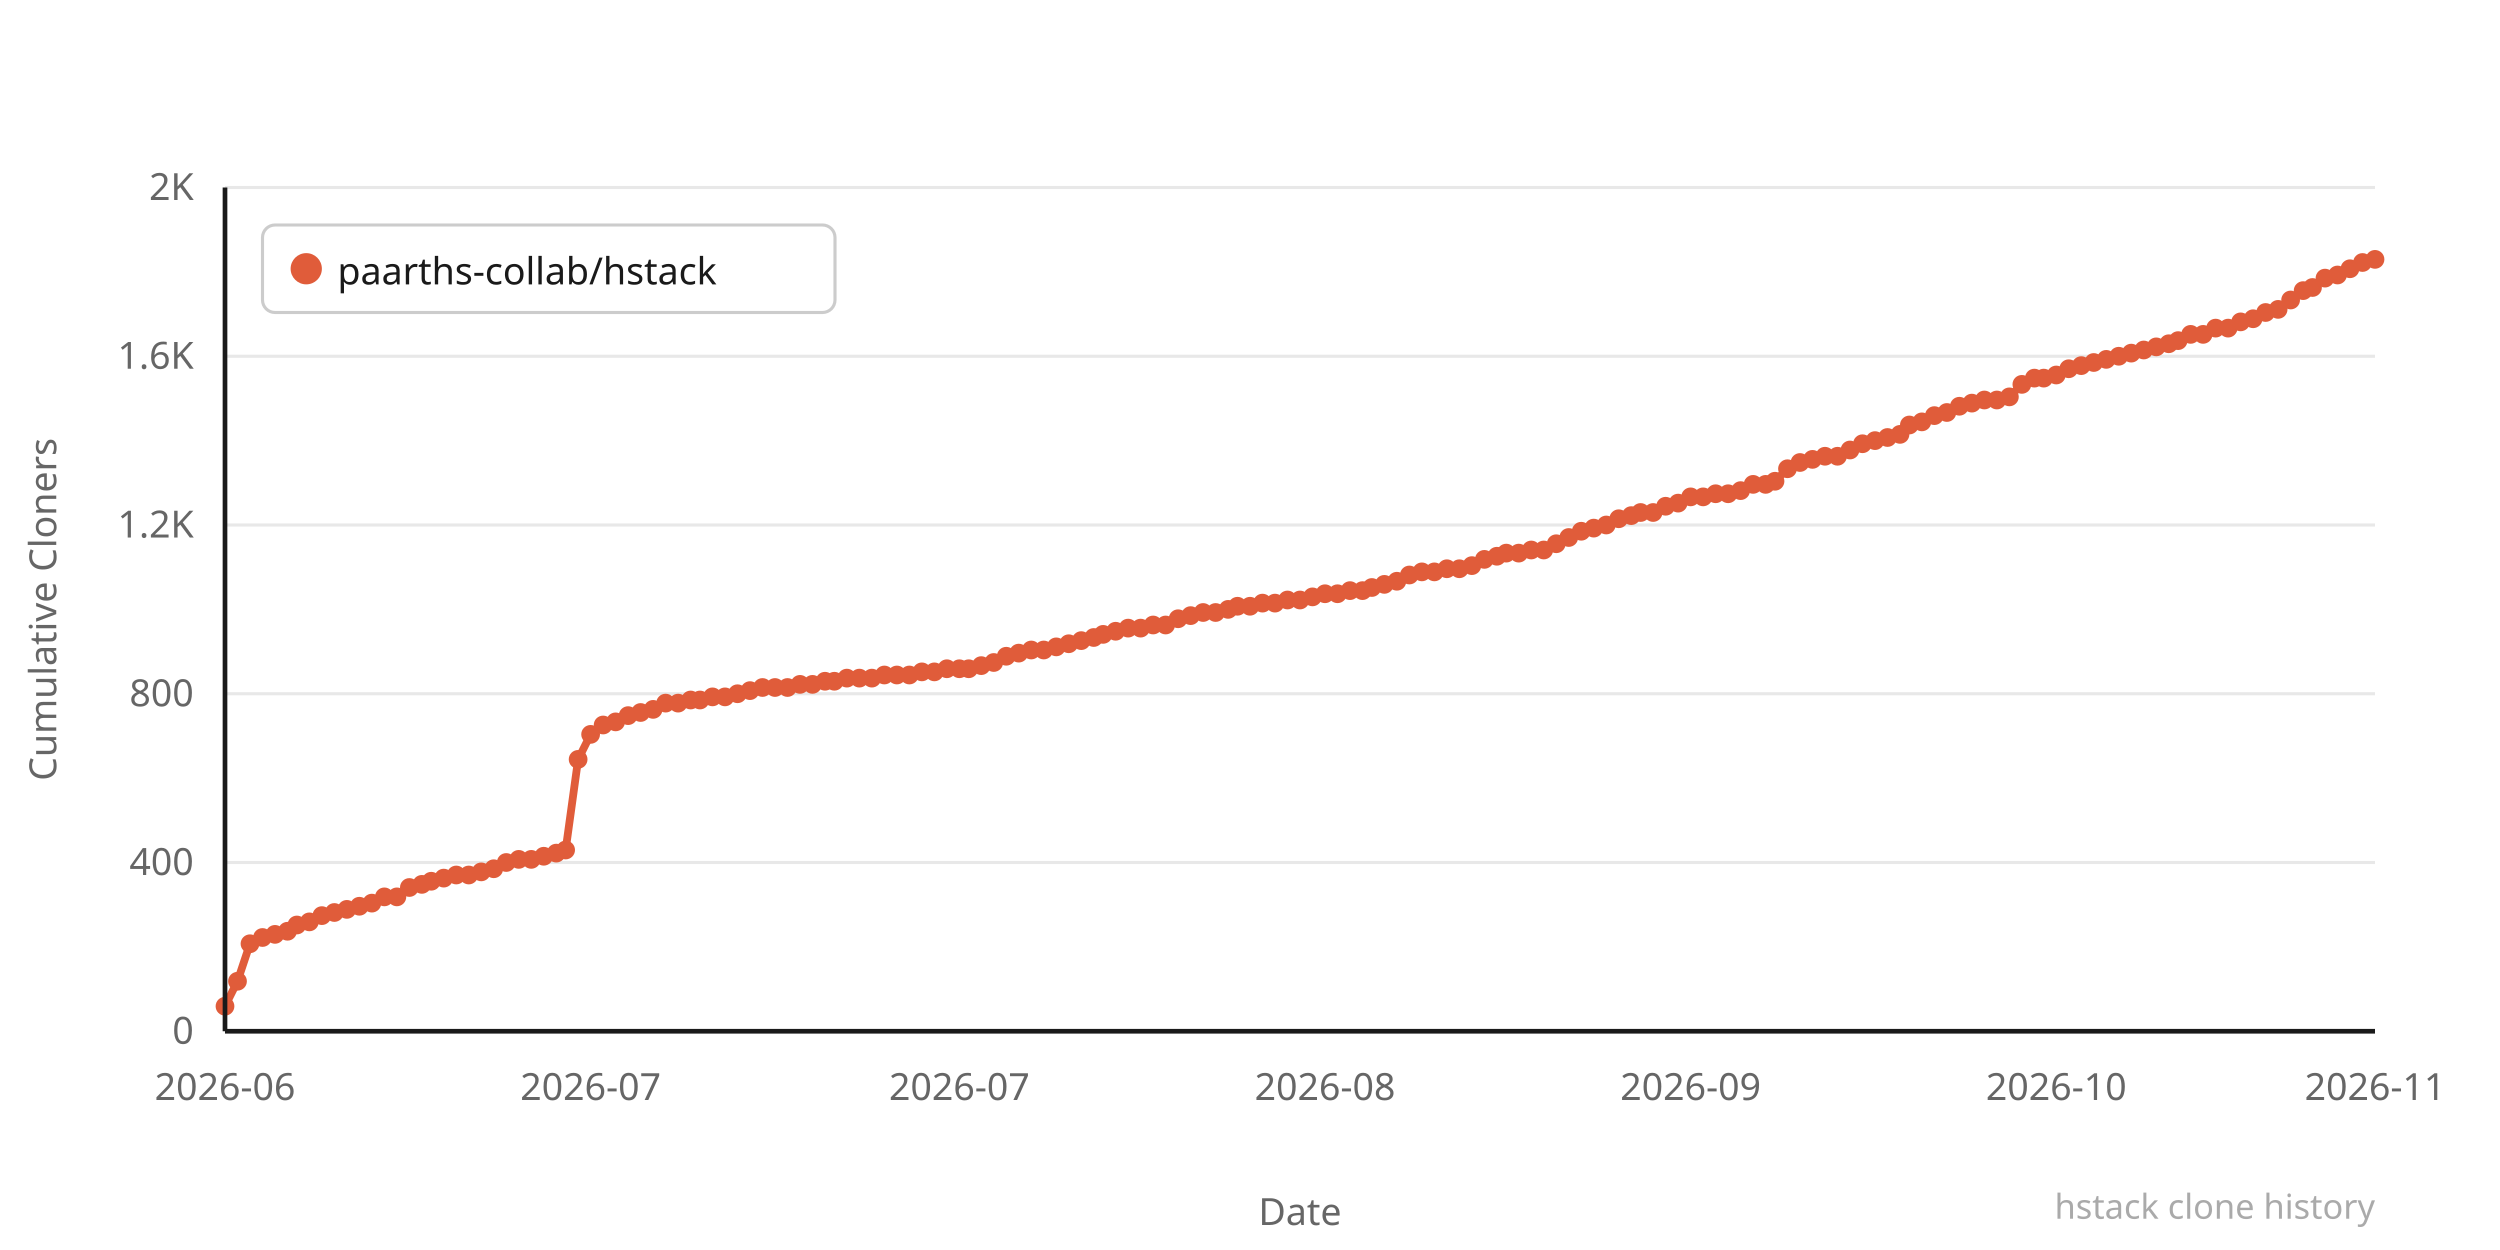
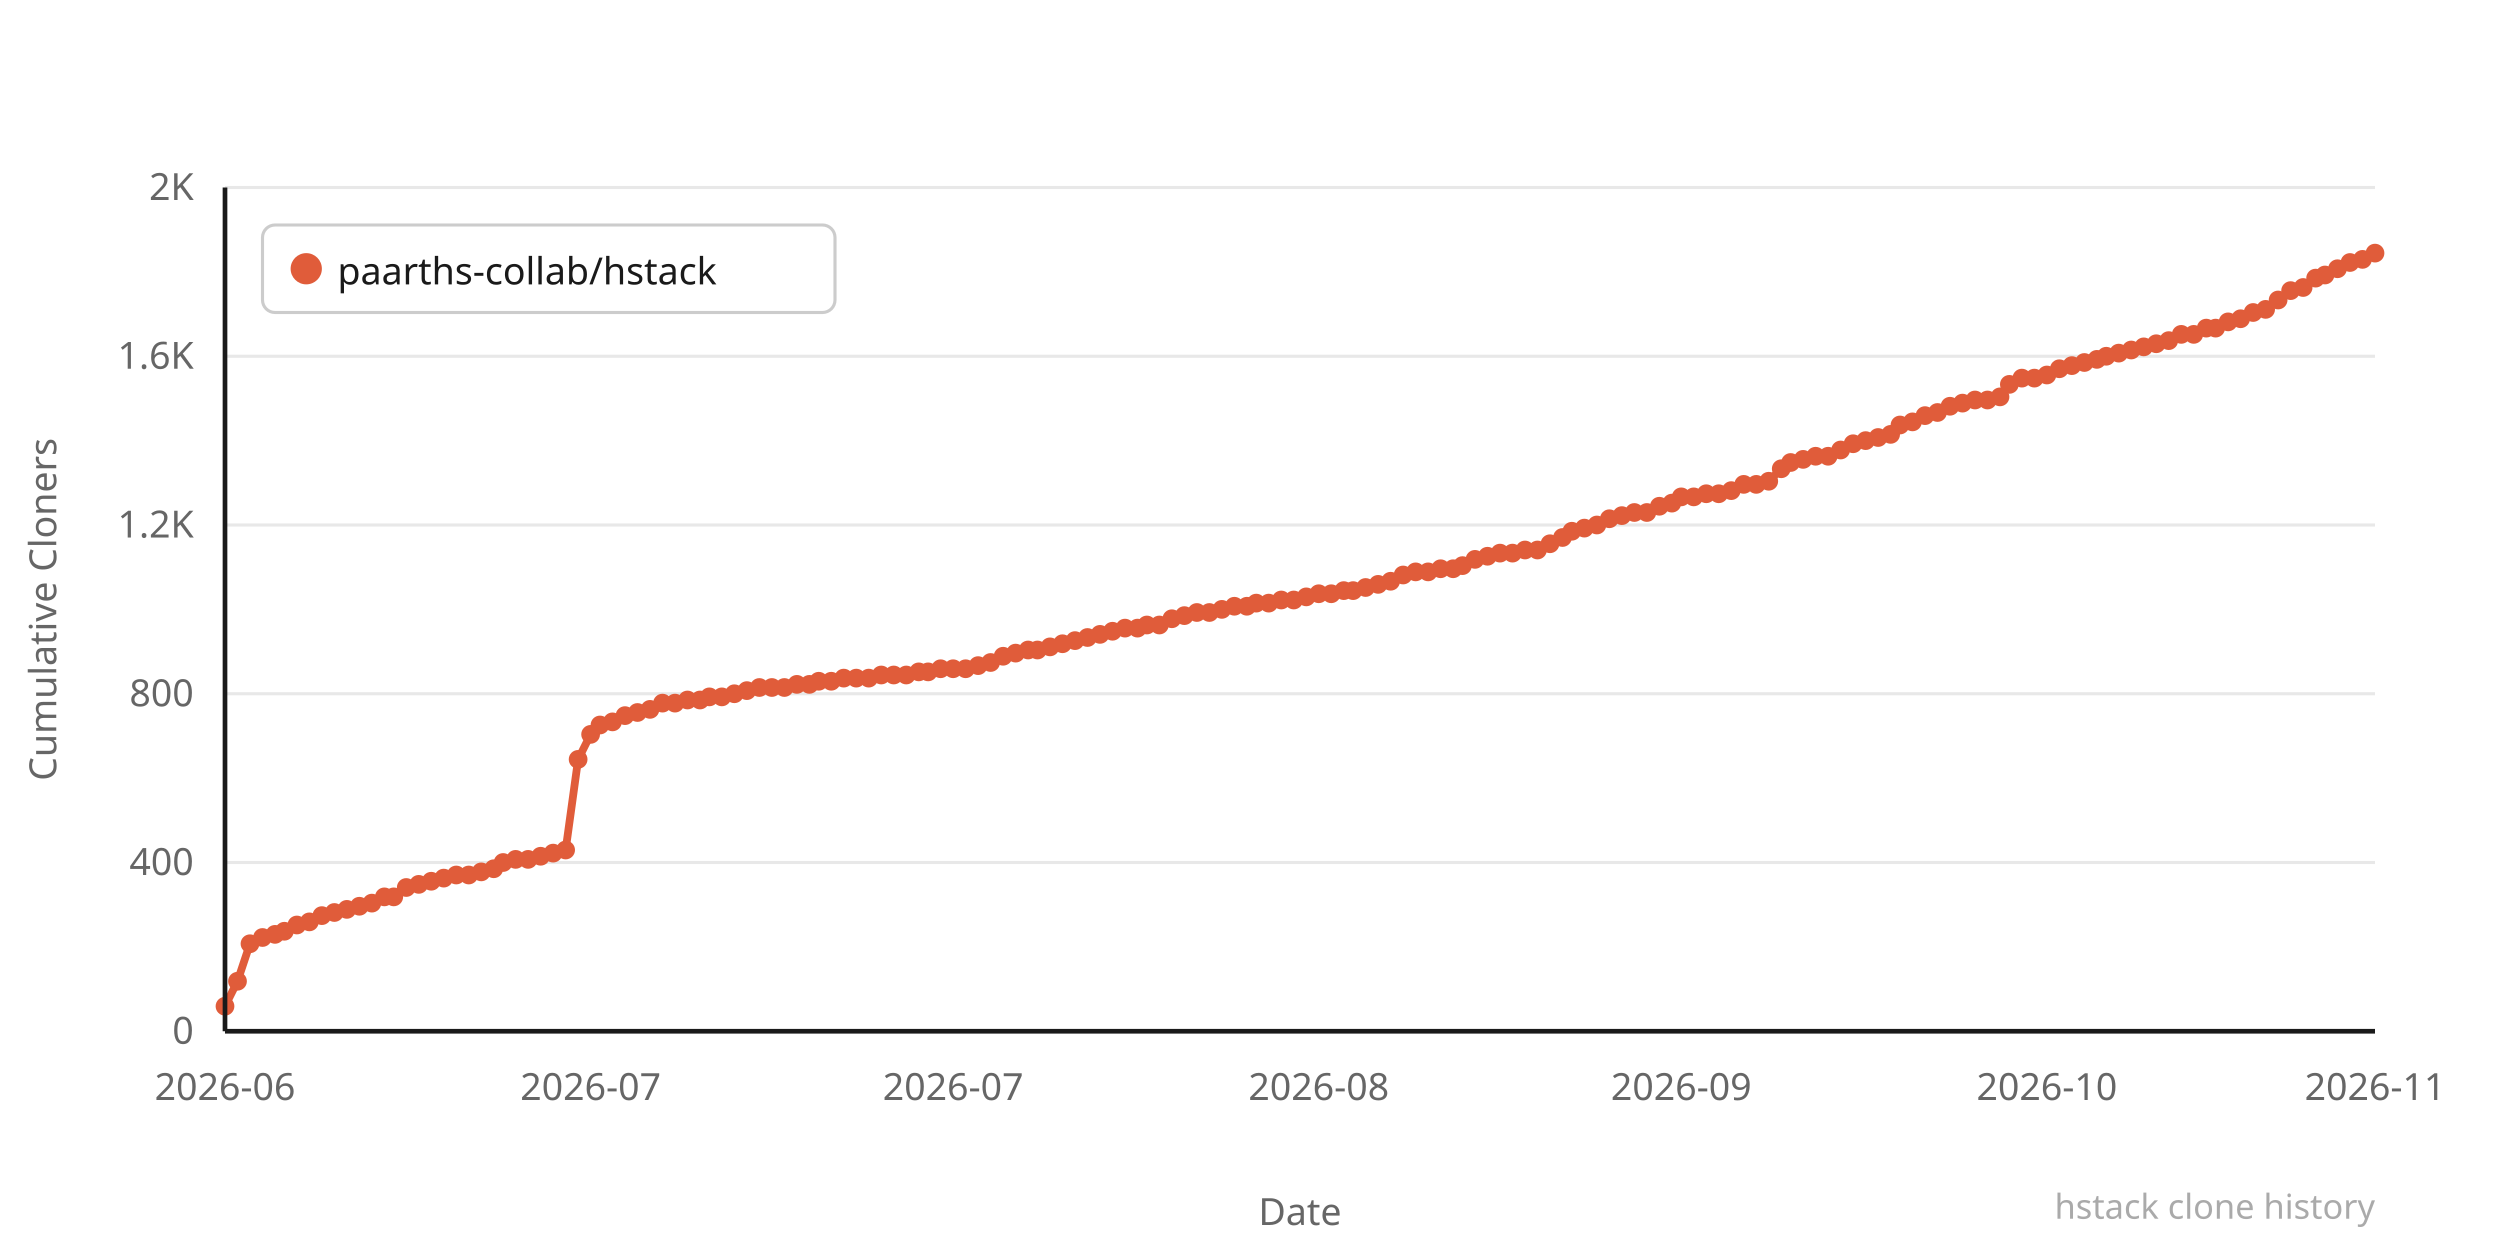
<svg xmlns="http://www.w3.org/2000/svg" width="800" height="400" viewBox="0 0 800 400">
  <rect width="800" height="400" fill="#ffffff" />
  <line x1="72" y1="330" x2="760" y2="330" stroke="#e8e8e8" stroke-width="1" />
  <text x="62" y="334" text-anchor="end" font-family="system-ui,sans-serif" font-size="12" fill="#666666">0</text>
  <line x1="72" y1="276" x2="760" y2="276" stroke="#e8e8e8" stroke-width="1" />
  <text x="62" y="280" text-anchor="end" font-family="system-ui,sans-serif" font-size="12" fill="#666666">400</text>
  <line x1="72" y1="222" x2="760" y2="222" stroke="#e8e8e8" stroke-width="1" />
  <text x="62" y="226" text-anchor="end" font-family="system-ui,sans-serif" font-size="12" fill="#666666">800</text>
  <line x1="72" y1="168" x2="760" y2="168" stroke="#e8e8e8" stroke-width="1" />
  <text x="62" y="172" text-anchor="end" font-family="system-ui,sans-serif" font-size="12" fill="#666666">1.2K</text>
  <line x1="72" y1="114" x2="760" y2="114" stroke="#e8e8e8" stroke-width="1" />
  <text x="62" y="118" text-anchor="end" font-family="system-ui,sans-serif" font-size="12" fill="#666666">1.6K</text>
  <line x1="72" y1="60" x2="760" y2="60" stroke="#e8e8e8" stroke-width="1" />
  <text x="62" y="64" text-anchor="end" font-family="system-ui,sans-serif" font-size="12" fill="#666666">2K</text>
-   <polyline points="72,322 76,314 80,302 84,300 88,299 92,298 95,296 99,295 103,293 107,292 111,291 115,290 119,289 123,287 127,287 131,284 135,283 138,282 142,281 146,280 150,280 154,279 158,278 162,276 166,275 170,275 174,274 178,273 181,272 185,243 189,235 193,232 197,231 201,229 205,228 209,227 213,225 217,225 221,224 224,224 228,223 232,223 236,222 240,221 244,220 248,220 252,220 256,219 260,219 264,218 267,218 271,217 275,217 279,217 283,216 287,216 291,216 295,215 299,215 303,214 307,214 310,214 314,213 318,212 322,210 326,209 330,208 334,208 338,207 342,206 346,205 350,204 353,203 357,202 361,201 365,201 369,200 373,200 377,198 381,197 385,196 389,196 393,195 396,194 400,194 404,193 408,193 412,192 416,192 420,191 424,190 428,190 432,189 436,189 439,188 443,187 447,186 451,184 455,183 459,183 463,182 467,182 471,181 475,179 479,178 482,177 486,177 490,176 494,176 498,174 502,172 506,170 510,169 514,168 518,166 522,165 525,164 529,164 533,162 537,161 541,159 545,159 549,158 553,158 557,157 561,155 565,155 568,154 572,150 576,148 580,147 584,146 588,146 592,144 596,142 600,141 604,140 608,139 611,136 615,135 619,133 623,132 627,130 631,129 635,128 639,128 643,127 647,123 651,121 654,121 658,120 662,118 666,117 670,116 674,115 678,114 682,113 686,112 690,111 694,110 697,109 701,107 705,107 709,105 713,105 717,103 721,102 725,100 729,99 733,96 737,93 740,92 744,89 748,88 752,86 756,84 760,83" fill="none" stroke="#e05c3a" stroke-width="2.5" stroke-linejoin="round" stroke-linecap="round" />
+   <polyline points="72,322 76,314 80,302 84,300 88,299 91,298 95,296 99,295 103,293 107,292 111,291 115,290 119,289 123,287 126,287 130,284 134,283 138,282 142,281 146,280 150,280 154,279 158,278 161,276 165,275 169,275 173,274 177,273 181,272 185,243 189,235 192,232 196,231 200,229 204,228 208,227 212,225 216,225 220,224 224,224 227,223 231,223 235,222 239,221 243,220 247,220 251,220 255,219 259,219 262,218 266,218 270,217 274,217 278,217 282,216 286,216 290,216 294,215 297,215 301,214 305,214 309,214 313,213 317,212 321,210 325,209 329,208 332,208 336,207 340,206 344,205 348,204 352,203 356,202 360,201 364,201 367,200 371,200 375,198 379,197 383,196 387,196 391,195 395,194 399,194 402,193 406,193 410,192 414,192 418,191 422,190 426,190 430,189 433,189 437,188 441,187 445,186 449,184 453,183 457,183 461,182 465,182 468,181 472,179 476,178 480,177 484,177 488,176 492,176 496,174 500,172 503,170 507,169 511,168 515,166 519,165 523,164 527,164 531,162 535,161 538,159 542,159 546,158 550,158 554,157 558,155 562,155 566,154 570,150 573,148 577,147 581,146 585,146 589,144 593,142 597,141 601,140 605,139 608,136 612,135 616,133 620,132 624,130 628,129 632,128 636,128 640,127 643,123 647,121 651,121 655,120 659,118 663,117 667,116 671,115 674,114 678,113 682,112 686,111 690,110 694,109 698,107 702,107 706,105 709,105 713,103 717,102 721,100 725,99 729,96 733,93 737,92 741,89 744,88 748,86 752,84 756,83 760,81" fill="none" stroke="#e05c3a" stroke-width="2.5" stroke-linejoin="round" stroke-linecap="round" />
  <circle cx="72" cy="322" r="3" fill="#e05c3a" />
  <circle cx="76" cy="314" r="3" fill="#e05c3a" />
  <circle cx="80" cy="302" r="3" fill="#e05c3a" />
  <circle cx="84" cy="300" r="3" fill="#e05c3a" />
  <circle cx="88" cy="299" r="3" fill="#e05c3a" />
-   <circle cx="92" cy="298" r="3" fill="#e05c3a" />
+   <circle cx="91" cy="298" r="3" fill="#e05c3a" />
  <circle cx="95" cy="296" r="3" fill="#e05c3a" />
  <circle cx="99" cy="295" r="3" fill="#e05c3a" />
  <circle cx="103" cy="293" r="3" fill="#e05c3a" />
  <circle cx="107" cy="292" r="3" fill="#e05c3a" />
  <circle cx="111" cy="291" r="3" fill="#e05c3a" />
  <circle cx="115" cy="290" r="3" fill="#e05c3a" />
  <circle cx="119" cy="289" r="3" fill="#e05c3a" />
  <circle cx="123" cy="287" r="3" fill="#e05c3a" />
-   <circle cx="127" cy="287" r="3" fill="#e05c3a" />
-   <circle cx="131" cy="284" r="3" fill="#e05c3a" />
-   <circle cx="135" cy="283" r="3" fill="#e05c3a" />
+   <circle cx="126" cy="287" r="3" fill="#e05c3a" />
+   <circle cx="130" cy="284" r="3" fill="#e05c3a" />
+   <circle cx="134" cy="283" r="3" fill="#e05c3a" />
  <circle cx="138" cy="282" r="3" fill="#e05c3a" />
  <circle cx="142" cy="281" r="3" fill="#e05c3a" />
  <circle cx="146" cy="280" r="3" fill="#e05c3a" />
  <circle cx="150" cy="280" r="3" fill="#e05c3a" />
  <circle cx="154" cy="279" r="3" fill="#e05c3a" />
  <circle cx="158" cy="278" r="3" fill="#e05c3a" />
-   <circle cx="162" cy="276" r="3" fill="#e05c3a" />
-   <circle cx="166" cy="275" r="3" fill="#e05c3a" />
-   <circle cx="170" cy="275" r="3" fill="#e05c3a" />
-   <circle cx="174" cy="274" r="3" fill="#e05c3a" />
-   <circle cx="178" cy="273" r="3" fill="#e05c3a" />
+   <circle cx="161" cy="276" r="3" fill="#e05c3a" />
+   <circle cx="165" cy="275" r="3" fill="#e05c3a" />
+   <circle cx="169" cy="275" r="3" fill="#e05c3a" />
+   <circle cx="173" cy="274" r="3" fill="#e05c3a" />
+   <circle cx="177" cy="273" r="3" fill="#e05c3a" />
  <circle cx="181" cy="272" r="3" fill="#e05c3a" />
  <circle cx="185" cy="243" r="3" fill="#e05c3a" />
  <circle cx="189" cy="235" r="3" fill="#e05c3a" />
-   <circle cx="193" cy="232" r="3" fill="#e05c3a" />
-   <circle cx="197" cy="231" r="3" fill="#e05c3a" />
-   <circle cx="201" cy="229" r="3" fill="#e05c3a" />
-   <circle cx="205" cy="228" r="3" fill="#e05c3a" />
-   <circle cx="209" cy="227" r="3" fill="#e05c3a" />
-   <circle cx="213" cy="225" r="3" fill="#e05c3a" />
-   <circle cx="217" cy="225" r="3" fill="#e05c3a" />
-   <circle cx="221" cy="224" r="3" fill="#e05c3a" />
+   <circle cx="192" cy="232" r="3" fill="#e05c3a" />
+   <circle cx="196" cy="231" r="3" fill="#e05c3a" />
+   <circle cx="200" cy="229" r="3" fill="#e05c3a" />
+   <circle cx="204" cy="228" r="3" fill="#e05c3a" />
+   <circle cx="208" cy="227" r="3" fill="#e05c3a" />
+   <circle cx="212" cy="225" r="3" fill="#e05c3a" />
+   <circle cx="216" cy="225" r="3" fill="#e05c3a" />
+   <circle cx="220" cy="224" r="3" fill="#e05c3a" />
  <circle cx="224" cy="224" r="3" fill="#e05c3a" />
-   <circle cx="228" cy="223" r="3" fill="#e05c3a" />
-   <circle cx="232" cy="223" r="3" fill="#e05c3a" />
-   <circle cx="236" cy="222" r="3" fill="#e05c3a" />
-   <circle cx="240" cy="221" r="3" fill="#e05c3a" />
-   <circle cx="244" cy="220" r="3" fill="#e05c3a" />
-   <circle cx="248" cy="220" r="3" fill="#e05c3a" />
-   <circle cx="252" cy="220" r="3" fill="#e05c3a" />
-   <circle cx="256" cy="219" r="3" fill="#e05c3a" />
-   <circle cx="260" cy="219" r="3" fill="#e05c3a" />
-   <circle cx="264" cy="218" r="3" fill="#e05c3a" />
-   <circle cx="267" cy="218" r="3" fill="#e05c3a" />
-   <circle cx="271" cy="217" r="3" fill="#e05c3a" />
-   <circle cx="275" cy="217" r="3" fill="#e05c3a" />
-   <circle cx="279" cy="217" r="3" fill="#e05c3a" />
-   <circle cx="283" cy="216" r="3" fill="#e05c3a" />
-   <circle cx="287" cy="216" r="3" fill="#e05c3a" />
-   <circle cx="291" cy="216" r="3" fill="#e05c3a" />
-   <circle cx="295" cy="215" r="3" fill="#e05c3a" />
-   <circle cx="299" cy="215" r="3" fill="#e05c3a" />
-   <circle cx="303" cy="214" r="3" fill="#e05c3a" />
-   <circle cx="307" cy="214" r="3" fill="#e05c3a" />
-   <circle cx="310" cy="214" r="3" fill="#e05c3a" />
-   <circle cx="314" cy="213" r="3" fill="#e05c3a" />
-   <circle cx="318" cy="212" r="3" fill="#e05c3a" />
-   <circle cx="322" cy="210" r="3" fill="#e05c3a" />
-   <circle cx="326" cy="209" r="3" fill="#e05c3a" />
-   <circle cx="330" cy="208" r="3" fill="#e05c3a" />
-   <circle cx="334" cy="208" r="3" fill="#e05c3a" />
-   <circle cx="338" cy="207" r="3" fill="#e05c3a" />
-   <circle cx="342" cy="206" r="3" fill="#e05c3a" />
-   <circle cx="346" cy="205" r="3" fill="#e05c3a" />
-   <circle cx="350" cy="204" r="3" fill="#e05c3a" />
-   <circle cx="353" cy="203" r="3" fill="#e05c3a" />
-   <circle cx="357" cy="202" r="3" fill="#e05c3a" />
-   <circle cx="361" cy="201" r="3" fill="#e05c3a" />
-   <circle cx="365" cy="201" r="3" fill="#e05c3a" />
-   <circle cx="369" cy="200" r="3" fill="#e05c3a" />
-   <circle cx="373" cy="200" r="3" fill="#e05c3a" />
-   <circle cx="377" cy="198" r="3" fill="#e05c3a" />
-   <circle cx="381" cy="197" r="3" fill="#e05c3a" />
-   <circle cx="385" cy="196" r="3" fill="#e05c3a" />
-   <circle cx="389" cy="196" r="3" fill="#e05c3a" />
-   <circle cx="393" cy="195" r="3" fill="#e05c3a" />
-   <circle cx="396" cy="194" r="3" fill="#e05c3a" />
-   <circle cx="400" cy="194" r="3" fill="#e05c3a" />
-   <circle cx="404" cy="193" r="3" fill="#e05c3a" />
-   <circle cx="408" cy="193" r="3" fill="#e05c3a" />
-   <circle cx="412" cy="192" r="3" fill="#e05c3a" />
-   <circle cx="416" cy="192" r="3" fill="#e05c3a" />
-   <circle cx="420" cy="191" r="3" fill="#e05c3a" />
-   <circle cx="424" cy="190" r="3" fill="#e05c3a" />
-   <circle cx="428" cy="190" r="3" fill="#e05c3a" />
-   <circle cx="432" cy="189" r="3" fill="#e05c3a" />
-   <circle cx="436" cy="189" r="3" fill="#e05c3a" />
-   <circle cx="439" cy="188" r="3" fill="#e05c3a" />
-   <circle cx="443" cy="187" r="3" fill="#e05c3a" />
-   <circle cx="447" cy="186" r="3" fill="#e05c3a" />
-   <circle cx="451" cy="184" r="3" fill="#e05c3a" />
-   <circle cx="455" cy="183" r="3" fill="#e05c3a" />
-   <circle cx="459" cy="183" r="3" fill="#e05c3a" />
-   <circle cx="463" cy="182" r="3" fill="#e05c3a" />
-   <circle cx="467" cy="182" r="3" fill="#e05c3a" />
-   <circle cx="471" cy="181" r="3" fill="#e05c3a" />
-   <circle cx="475" cy="179" r="3" fill="#e05c3a" />
-   <circle cx="479" cy="178" r="3" fill="#e05c3a" />
-   <circle cx="482" cy="177" r="3" fill="#e05c3a" />
-   <circle cx="486" cy="177" r="3" fill="#e05c3a" />
-   <circle cx="490" cy="176" r="3" fill="#e05c3a" />
-   <circle cx="494" cy="176" r="3" fill="#e05c3a" />
-   <circle cx="498" cy="174" r="3" fill="#e05c3a" />
-   <circle cx="502" cy="172" r="3" fill="#e05c3a" />
-   <circle cx="506" cy="170" r="3" fill="#e05c3a" />
-   <circle cx="510" cy="169" r="3" fill="#e05c3a" />
-   <circle cx="514" cy="168" r="3" fill="#e05c3a" />
-   <circle cx="518" cy="166" r="3" fill="#e05c3a" />
-   <circle cx="522" cy="165" r="3" fill="#e05c3a" />
-   <circle cx="525" cy="164" r="3" fill="#e05c3a" />
-   <circle cx="529" cy="164" r="3" fill="#e05c3a" />
-   <circle cx="533" cy="162" r="3" fill="#e05c3a" />
-   <circle cx="537" cy="161" r="3" fill="#e05c3a" />
-   <circle cx="541" cy="159" r="3" fill="#e05c3a" />
-   <circle cx="545" cy="159" r="3" fill="#e05c3a" />
-   <circle cx="549" cy="158" r="3" fill="#e05c3a" />
-   <circle cx="553" cy="158" r="3" fill="#e05c3a" />
-   <circle cx="557" cy="157" r="3" fill="#e05c3a" />
-   <circle cx="561" cy="155" r="3" fill="#e05c3a" />
-   <circle cx="565" cy="155" r="3" fill="#e05c3a" />
-   <circle cx="568" cy="154" r="3" fill="#e05c3a" />
-   <circle cx="572" cy="150" r="3" fill="#e05c3a" />
-   <circle cx="576" cy="148" r="3" fill="#e05c3a" />
-   <circle cx="580" cy="147" r="3" fill="#e05c3a" />
-   <circle cx="584" cy="146" r="3" fill="#e05c3a" />
-   <circle cx="588" cy="146" r="3" fill="#e05c3a" />
-   <circle cx="592" cy="144" r="3" fill="#e05c3a" />
-   <circle cx="596" cy="142" r="3" fill="#e05c3a" />
-   <circle cx="600" cy="141" r="3" fill="#e05c3a" />
-   <circle cx="604" cy="140" r="3" fill="#e05c3a" />
-   <circle cx="608" cy="139" r="3" fill="#e05c3a" />
-   <circle cx="611" cy="136" r="3" fill="#e05c3a" />
-   <circle cx="615" cy="135" r="3" fill="#e05c3a" />
-   <circle cx="619" cy="133" r="3" fill="#e05c3a" />
-   <circle cx="623" cy="132" r="3" fill="#e05c3a" />
-   <circle cx="627" cy="130" r="3" fill="#e05c3a" />
-   <circle cx="631" cy="129" r="3" fill="#e05c3a" />
-   <circle cx="635" cy="128" r="3" fill="#e05c3a" />
-   <circle cx="639" cy="128" r="3" fill="#e05c3a" />
-   <circle cx="643" cy="127" r="3" fill="#e05c3a" />
-   <circle cx="647" cy="123" r="3" fill="#e05c3a" />
+   <circle cx="227" cy="223" r="3" fill="#e05c3a" />
+   <circle cx="231" cy="223" r="3" fill="#e05c3a" />
+   <circle cx="235" cy="222" r="3" fill="#e05c3a" />
+   <circle cx="239" cy="221" r="3" fill="#e05c3a" />
+   <circle cx="243" cy="220" r="3" fill="#e05c3a" />
+   <circle cx="247" cy="220" r="3" fill="#e05c3a" />
+   <circle cx="251" cy="220" r="3" fill="#e05c3a" />
+   <circle cx="255" cy="219" r="3" fill="#e05c3a" />
+   <circle cx="259" cy="219" r="3" fill="#e05c3a" />
+   <circle cx="262" cy="218" r="3" fill="#e05c3a" />
+   <circle cx="266" cy="218" r="3" fill="#e05c3a" />
+   <circle cx="270" cy="217" r="3" fill="#e05c3a" />
+   <circle cx="274" cy="217" r="3" fill="#e05c3a" />
+   <circle cx="278" cy="217" r="3" fill="#e05c3a" />
+   <circle cx="282" cy="216" r="3" fill="#e05c3a" />
+   <circle cx="286" cy="216" r="3" fill="#e05c3a" />
+   <circle cx="290" cy="216" r="3" fill="#e05c3a" />
+   <circle cx="294" cy="215" r="3" fill="#e05c3a" />
+   <circle cx="297" cy="215" r="3" fill="#e05c3a" />
+   <circle cx="301" cy="214" r="3" fill="#e05c3a" />
+   <circle cx="305" cy="214" r="3" fill="#e05c3a" />
+   <circle cx="309" cy="214" r="3" fill="#e05c3a" />
+   <circle cx="313" cy="213" r="3" fill="#e05c3a" />
+   <circle cx="317" cy="212" r="3" fill="#e05c3a" />
+   <circle cx="321" cy="210" r="3" fill="#e05c3a" />
+   <circle cx="325" cy="209" r="3" fill="#e05c3a" />
+   <circle cx="329" cy="208" r="3" fill="#e05c3a" />
+   <circle cx="332" cy="208" r="3" fill="#e05c3a" />
+   <circle cx="336" cy="207" r="3" fill="#e05c3a" />
+   <circle cx="340" cy="206" r="3" fill="#e05c3a" />
+   <circle cx="344" cy="205" r="3" fill="#e05c3a" />
+   <circle cx="348" cy="204" r="3" fill="#e05c3a" />
+   <circle cx="352" cy="203" r="3" fill="#e05c3a" />
+   <circle cx="356" cy="202" r="3" fill="#e05c3a" />
+   <circle cx="360" cy="201" r="3" fill="#e05c3a" />
+   <circle cx="364" cy="201" r="3" fill="#e05c3a" />
+   <circle cx="367" cy="200" r="3" fill="#e05c3a" />
+   <circle cx="371" cy="200" r="3" fill="#e05c3a" />
+   <circle cx="375" cy="198" r="3" fill="#e05c3a" />
+   <circle cx="379" cy="197" r="3" fill="#e05c3a" />
+   <circle cx="383" cy="196" r="3" fill="#e05c3a" />
+   <circle cx="387" cy="196" r="3" fill="#e05c3a" />
+   <circle cx="391" cy="195" r="3" fill="#e05c3a" />
+   <circle cx="395" cy="194" r="3" fill="#e05c3a" />
+   <circle cx="399" cy="194" r="3" fill="#e05c3a" />
+   <circle cx="402" cy="193" r="3" fill="#e05c3a" />
+   <circle cx="406" cy="193" r="3" fill="#e05c3a" />
+   <circle cx="410" cy="192" r="3" fill="#e05c3a" />
+   <circle cx="414" cy="192" r="3" fill="#e05c3a" />
+   <circle cx="418" cy="191" r="3" fill="#e05c3a" />
+   <circle cx="422" cy="190" r="3" fill="#e05c3a" />
+   <circle cx="426" cy="190" r="3" fill="#e05c3a" />
+   <circle cx="430" cy="189" r="3" fill="#e05c3a" />
+   <circle cx="433" cy="189" r="3" fill="#e05c3a" />
+   <circle cx="437" cy="188" r="3" fill="#e05c3a" />
+   <circle cx="441" cy="187" r="3" fill="#e05c3a" />
+   <circle cx="445" cy="186" r="3" fill="#e05c3a" />
+   <circle cx="449" cy="184" r="3" fill="#e05c3a" />
+   <circle cx="453" cy="183" r="3" fill="#e05c3a" />
+   <circle cx="457" cy="183" r="3" fill="#e05c3a" />
+   <circle cx="461" cy="182" r="3" fill="#e05c3a" />
+   <circle cx="465" cy="182" r="3" fill="#e05c3a" />
+   <circle cx="468" cy="181" r="3" fill="#e05c3a" />
+   <circle cx="472" cy="179" r="3" fill="#e05c3a" />
+   <circle cx="476" cy="178" r="3" fill="#e05c3a" />
+   <circle cx="480" cy="177" r="3" fill="#e05c3a" />
+   <circle cx="484" cy="177" r="3" fill="#e05c3a" />
+   <circle cx="488" cy="176" r="3" fill="#e05c3a" />
+   <circle cx="492" cy="176" r="3" fill="#e05c3a" />
+   <circle cx="496" cy="174" r="3" fill="#e05c3a" />
+   <circle cx="500" cy="172" r="3" fill="#e05c3a" />
+   <circle cx="503" cy="170" r="3" fill="#e05c3a" />
+   <circle cx="507" cy="169" r="3" fill="#e05c3a" />
+   <circle cx="511" cy="168" r="3" fill="#e05c3a" />
+   <circle cx="515" cy="166" r="3" fill="#e05c3a" />
+   <circle cx="519" cy="165" r="3" fill="#e05c3a" />
+   <circle cx="523" cy="164" r="3" fill="#e05c3a" />
+   <circle cx="527" cy="164" r="3" fill="#e05c3a" />
+   <circle cx="531" cy="162" r="3" fill="#e05c3a" />
+   <circle cx="535" cy="161" r="3" fill="#e05c3a" />
+   <circle cx="538" cy="159" r="3" fill="#e05c3a" />
+   <circle cx="542" cy="159" r="3" fill="#e05c3a" />
+   <circle cx="546" cy="158" r="3" fill="#e05c3a" />
+   <circle cx="550" cy="158" r="3" fill="#e05c3a" />
+   <circle cx="554" cy="157" r="3" fill="#e05c3a" />
+   <circle cx="558" cy="155" r="3" fill="#e05c3a" />
+   <circle cx="562" cy="155" r="3" fill="#e05c3a" />
+   <circle cx="566" cy="154" r="3" fill="#e05c3a" />
+   <circle cx="570" cy="150" r="3" fill="#e05c3a" />
+   <circle cx="573" cy="148" r="3" fill="#e05c3a" />
+   <circle cx="577" cy="147" r="3" fill="#e05c3a" />
+   <circle cx="581" cy="146" r="3" fill="#e05c3a" />
+   <circle cx="585" cy="146" r="3" fill="#e05c3a" />
+   <circle cx="589" cy="144" r="3" fill="#e05c3a" />
+   <circle cx="593" cy="142" r="3" fill="#e05c3a" />
+   <circle cx="597" cy="141" r="3" fill="#e05c3a" />
+   <circle cx="601" cy="140" r="3" fill="#e05c3a" />
+   <circle cx="605" cy="139" r="3" fill="#e05c3a" />
+   <circle cx="608" cy="136" r="3" fill="#e05c3a" />
+   <circle cx="612" cy="135" r="3" fill="#e05c3a" />
+   <circle cx="616" cy="133" r="3" fill="#e05c3a" />
+   <circle cx="620" cy="132" r="3" fill="#e05c3a" />
+   <circle cx="624" cy="130" r="3" fill="#e05c3a" />
+   <circle cx="628" cy="129" r="3" fill="#e05c3a" />
+   <circle cx="632" cy="128" r="3" fill="#e05c3a" />
+   <circle cx="636" cy="128" r="3" fill="#e05c3a" />
+   <circle cx="640" cy="127" r="3" fill="#e05c3a" />
+   <circle cx="643" cy="123" r="3" fill="#e05c3a" />
+   <circle cx="647" cy="121" r="3" fill="#e05c3a" />
  <circle cx="651" cy="121" r="3" fill="#e05c3a" />
-   <circle cx="654" cy="121" r="3" fill="#e05c3a" />
-   <circle cx="658" cy="120" r="3" fill="#e05c3a" />
-   <circle cx="662" cy="118" r="3" fill="#e05c3a" />
-   <circle cx="666" cy="117" r="3" fill="#e05c3a" />
-   <circle cx="670" cy="116" r="3" fill="#e05c3a" />
-   <circle cx="674" cy="115" r="3" fill="#e05c3a" />
-   <circle cx="678" cy="114" r="3" fill="#e05c3a" />
-   <circle cx="682" cy="113" r="3" fill="#e05c3a" />
-   <circle cx="686" cy="112" r="3" fill="#e05c3a" />
-   <circle cx="690" cy="111" r="3" fill="#e05c3a" />
-   <circle cx="694" cy="110" r="3" fill="#e05c3a" />
-   <circle cx="697" cy="109" r="3" fill="#e05c3a" />
-   <circle cx="701" cy="107" r="3" fill="#e05c3a" />
-   <circle cx="705" cy="107" r="3" fill="#e05c3a" />
+   <circle cx="655" cy="120" r="3" fill="#e05c3a" />
+   <circle cx="659" cy="118" r="3" fill="#e05c3a" />
+   <circle cx="663" cy="117" r="3" fill="#e05c3a" />
+   <circle cx="667" cy="116" r="3" fill="#e05c3a" />
+   <circle cx="671" cy="115" r="3" fill="#e05c3a" />
+   <circle cx="674" cy="114" r="3" fill="#e05c3a" />
+   <circle cx="678" cy="113" r="3" fill="#e05c3a" />
+   <circle cx="682" cy="112" r="3" fill="#e05c3a" />
+   <circle cx="686" cy="111" r="3" fill="#e05c3a" />
+   <circle cx="690" cy="110" r="3" fill="#e05c3a" />
+   <circle cx="694" cy="109" r="3" fill="#e05c3a" />
+   <circle cx="698" cy="107" r="3" fill="#e05c3a" />
+   <circle cx="702" cy="107" r="3" fill="#e05c3a" />
+   <circle cx="706" cy="105" r="3" fill="#e05c3a" />
  <circle cx="709" cy="105" r="3" fill="#e05c3a" />
-   <circle cx="713" cy="105" r="3" fill="#e05c3a" />
-   <circle cx="717" cy="103" r="3" fill="#e05c3a" />
-   <circle cx="721" cy="102" r="3" fill="#e05c3a" />
-   <circle cx="725" cy="100" r="3" fill="#e05c3a" />
-   <circle cx="729" cy="99" r="3" fill="#e05c3a" />
-   <circle cx="733" cy="96" r="3" fill="#e05c3a" />
-   <circle cx="737" cy="93" r="3" fill="#e05c3a" />
-   <circle cx="740" cy="92" r="3" fill="#e05c3a" />
-   <circle cx="744" cy="89" r="3" fill="#e05c3a" />
-   <circle cx="748" cy="88" r="3" fill="#e05c3a" />
-   <circle cx="752" cy="86" r="3" fill="#e05c3a" />
-   <circle cx="756" cy="84" r="3" fill="#e05c3a" />
-   <circle cx="760" cy="83" r="3" fill="#e05c3a" />
+   <circle cx="713" cy="103" r="3" fill="#e05c3a" />
+   <circle cx="717" cy="102" r="3" fill="#e05c3a" />
+   <circle cx="721" cy="100" r="3" fill="#e05c3a" />
+   <circle cx="725" cy="99" r="3" fill="#e05c3a" />
+   <circle cx="729" cy="96" r="3" fill="#e05c3a" />
+   <circle cx="733" cy="93" r="3" fill="#e05c3a" />
+   <circle cx="737" cy="92" r="3" fill="#e05c3a" />
+   <circle cx="741" cy="89" r="3" fill="#e05c3a" />
+   <circle cx="744" cy="88" r="3" fill="#e05c3a" />
+   <circle cx="748" cy="86" r="3" fill="#e05c3a" />
+   <circle cx="752" cy="84" r="3" fill="#e05c3a" />
+   <circle cx="756" cy="83" r="3" fill="#e05c3a" />
+   <circle cx="760" cy="81" r="3" fill="#e05c3a" />
  <text x="72" y="352" text-anchor="middle" font-family="system-ui,sans-serif" font-size="12" fill="#666666">2026-06</text>
  <text x="189" y="352" text-anchor="middle" font-family="system-ui,sans-serif" font-size="12" fill="#666666">2026-07</text>
-   <text x="307" y="352" text-anchor="middle" font-family="system-ui,sans-serif" font-size="12" fill="#666666">2026-07</text>
-   <text x="424" y="352" text-anchor="middle" font-family="system-ui,sans-serif" font-size="12" fill="#666666">2026-08</text>
-   <text x="541" y="352" text-anchor="middle" font-family="system-ui,sans-serif" font-size="12" fill="#666666">2026-09</text>
-   <text x="658" y="352" text-anchor="middle" font-family="system-ui,sans-serif" font-size="12" fill="#666666">2026-10</text>
+   <text x="305" y="352" text-anchor="middle" font-family="system-ui,sans-serif" font-size="12" fill="#666666">2026-07</text>
+   <text x="422" y="352" text-anchor="middle" font-family="system-ui,sans-serif" font-size="12" fill="#666666">2026-08</text>
+   <text x="538" y="352" text-anchor="middle" font-family="system-ui,sans-serif" font-size="12" fill="#666666">2026-09</text>
+   <text x="655" y="352" text-anchor="middle" font-family="system-ui,sans-serif" font-size="12" fill="#666666">2026-10</text>
  <text x="760" y="352" text-anchor="middle" font-family="system-ui,sans-serif" font-size="12" fill="#666666">2026-11</text>
  <text x="-195" y="18" transform="rotate(-90)" text-anchor="middle" font-family="system-ui,sans-serif" font-size="12" fill="#666666">Cumulative Cloners</text>
  <text x="416" y="392" text-anchor="middle" font-family="system-ui,sans-serif" font-size="12" fill="#666666">Date</text>
  <line x1="72" y1="60" x2="72" y2="330" stroke="#1a1a1a" stroke-width="1.5" />
  <line x1="72" y1="330" x2="760" y2="330" stroke="#1a1a1a" stroke-width="1.5" />
  <rect x="84" y="72" width="183.2" height="28" rx="4" fill="#ffffff" stroke="#cccccc" stroke-width="1" />
  <circle cx="98" cy="86" r="5" fill="#e05c3a" />
  <text x="108" y="91" font-family="system-ui,sans-serif" font-size="12" fill="#1a1a1a">paarths-collab/hstack</text>
  <text x="760" y="390" text-anchor="end" font-family="system-ui,sans-serif" font-size="11" fill="#aaaaaa">hstack clone history</text>
</svg>
